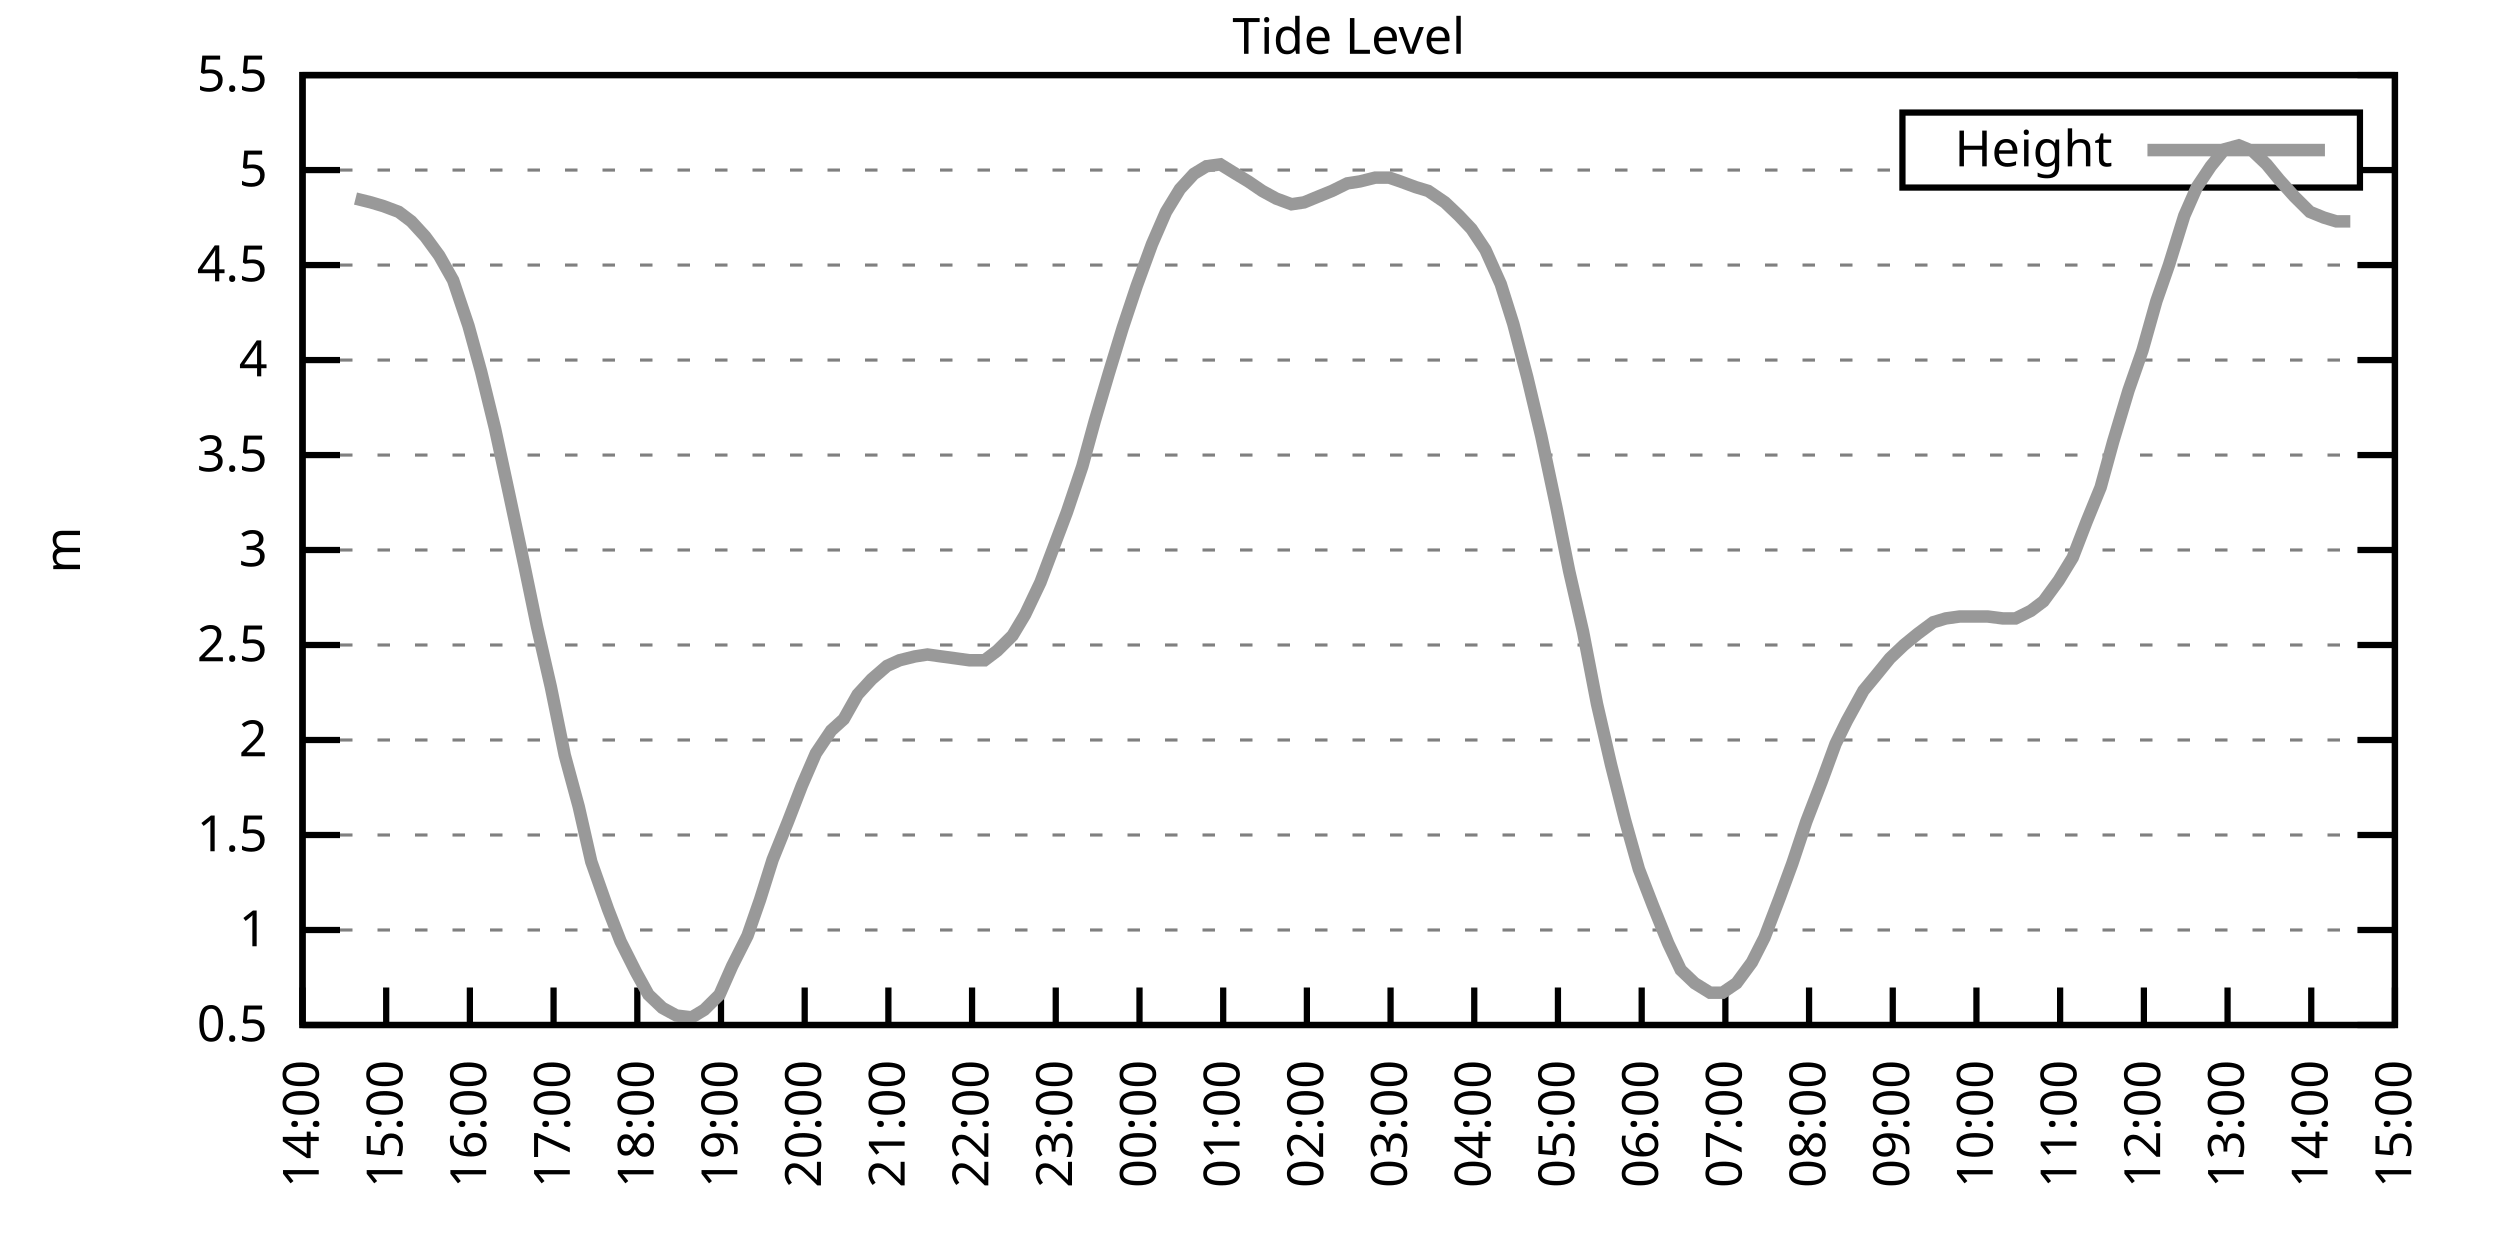
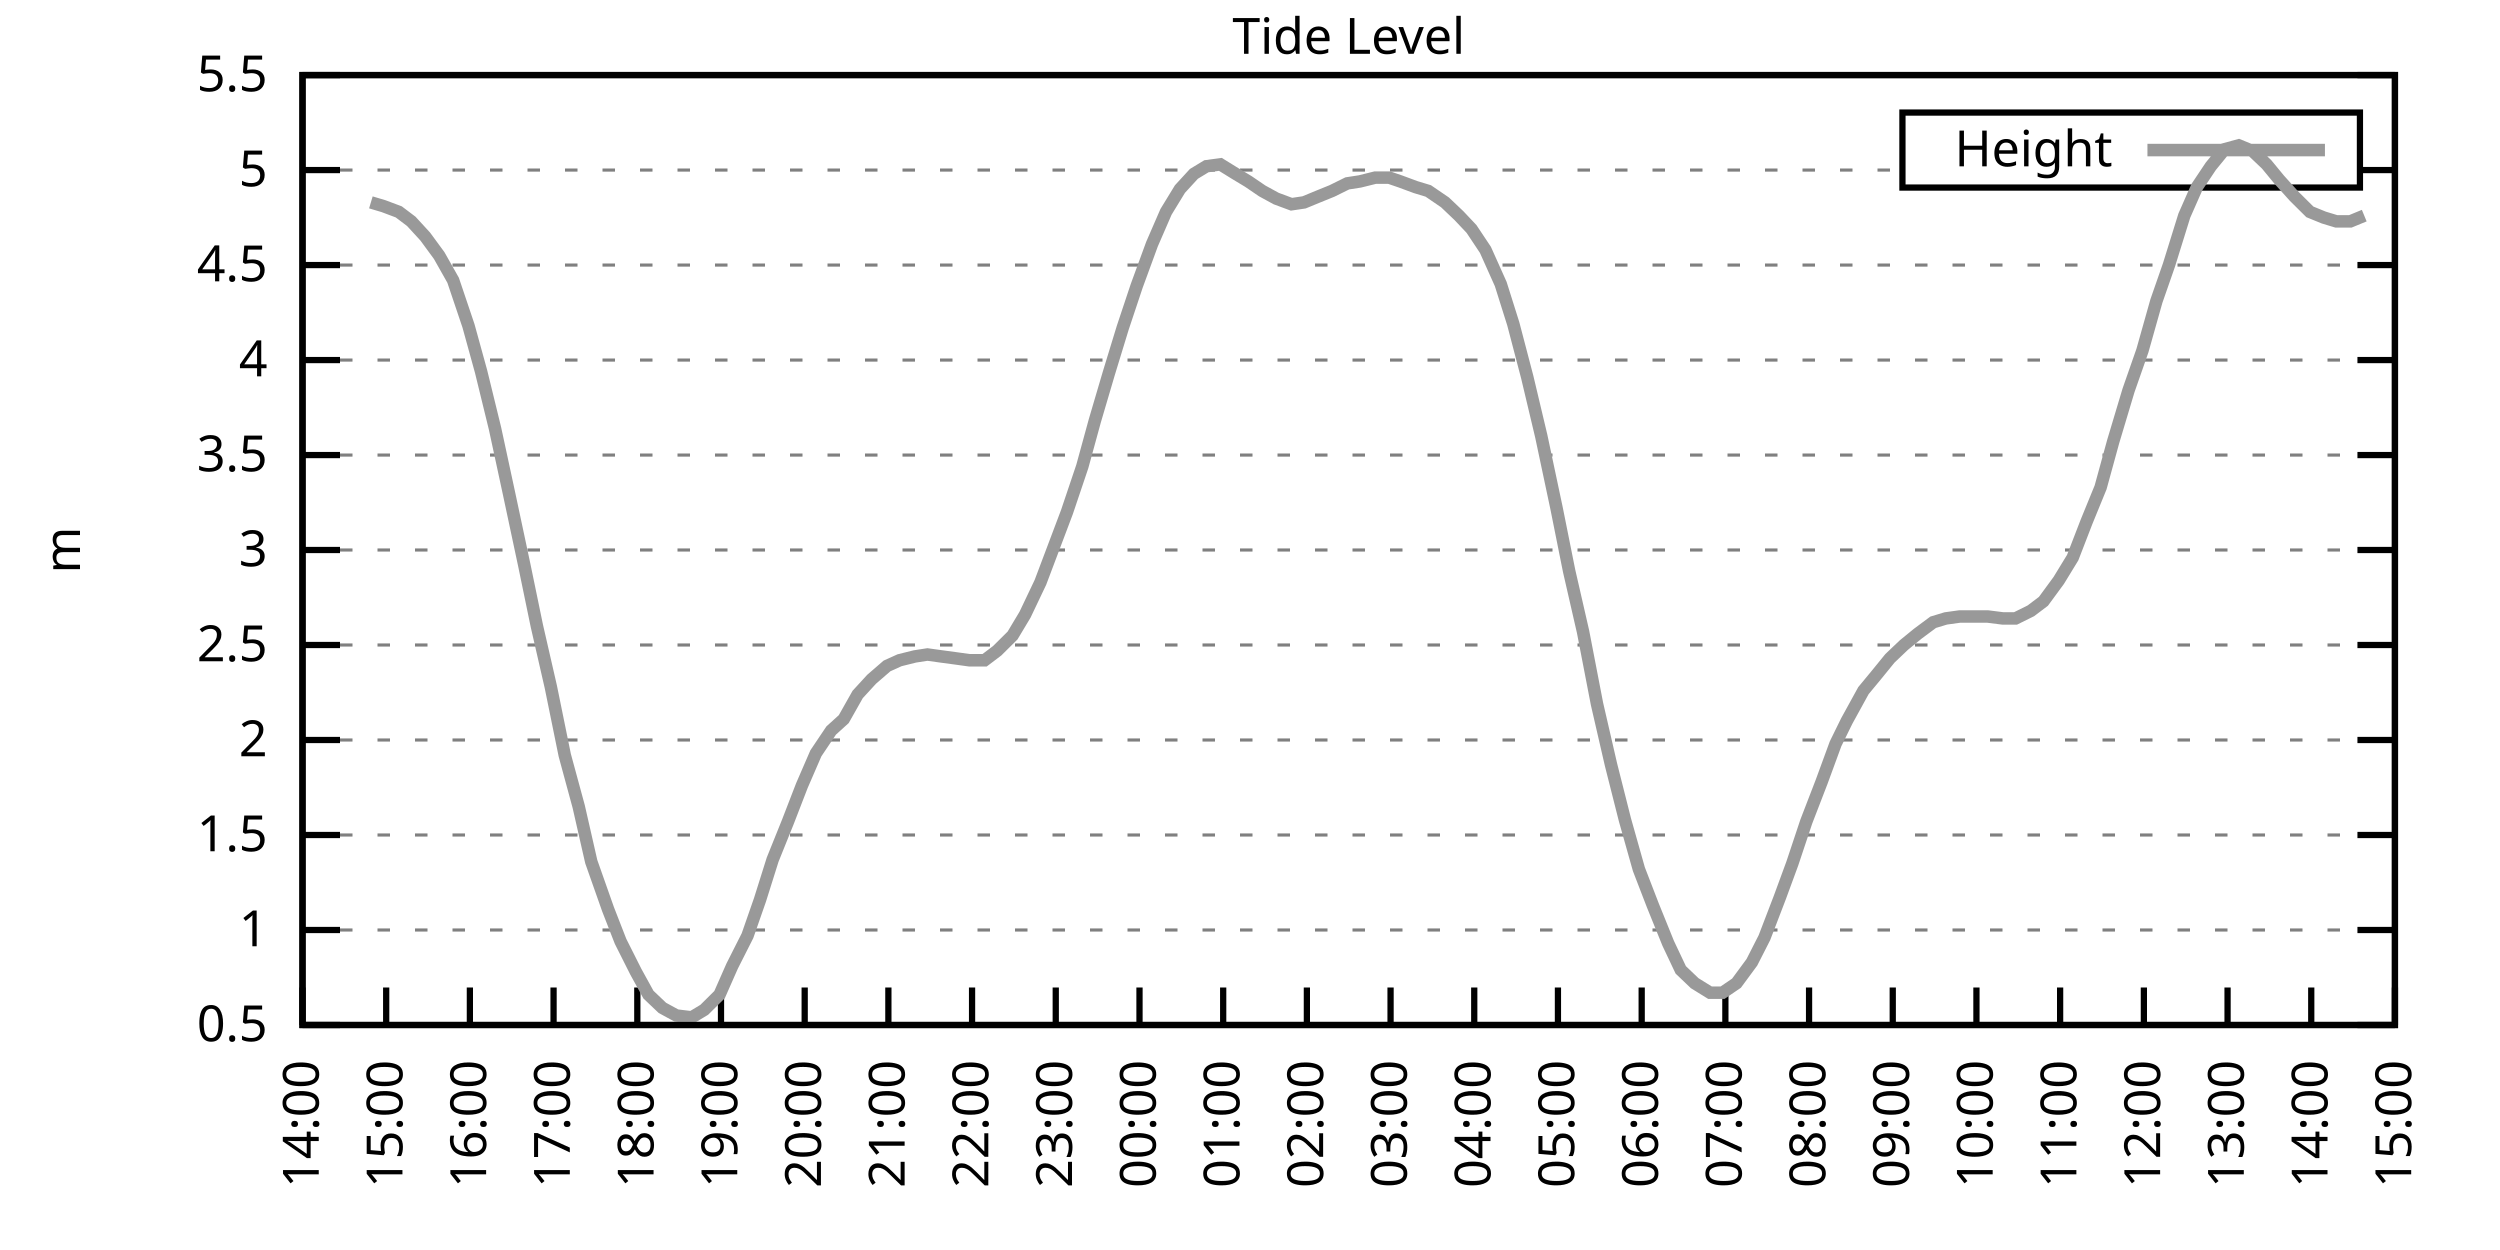
<svg xmlns="http://www.w3.org/2000/svg" xmlns:xlink="http://www.w3.org/1999/xlink" width="400" height="200" viewBox="0 0 400 200">
  <g id="gnuplot_canvas">
    <rect x="0" y="0" width="400" height="200" fill="none" />
    <defs>
      <circle id="gpDot" r="0.5" stroke-width="0.5" stroke="currentColor" />
      <path id="gpPt0" stroke-width="0.333" stroke="currentColor" d="M-1,0 h2 M0,-1 v2" />
      <path id="gpPt1" stroke-width="0.333" stroke="currentColor" d="M-1,-1 L1,1 M1,-1 L-1,1" />
      <path id="gpPt2" stroke-width="0.333" stroke="currentColor" d="M-1,0 L1,0 M0,-1 L0,1 M-1,-1 L1,1 M-1,1 L1,-1" />
      <rect id="gpPt3" stroke-width="0.333" stroke="currentColor" x="-1" y="-1" width="2" height="2" />
      <rect id="gpPt4" stroke-width="0.333" stroke="currentColor" fill="currentColor" x="-1" y="-1" width="2" height="2" />
      <circle id="gpPt5" stroke-width="0.333" stroke="currentColor" cx="0" cy="0" r="1" />
      <use xlink:href="#gpPt5" id="gpPt6" fill="currentColor" stroke="none" />
      <path id="gpPt7" stroke-width="0.333" stroke="currentColor" d="M0,-1.33 L-1.33,0.67 L1.33,0.67 z" />
      <use xlink:href="#gpPt7" id="gpPt8" fill="currentColor" stroke="none" />
      <use xlink:href="#gpPt7" id="gpPt9" stroke="currentColor" transform="rotate(180)" />
      <use xlink:href="#gpPt9" id="gpPt10" fill="currentColor" stroke="none" />
      <use xlink:href="#gpPt3" id="gpPt11" stroke="currentColor" transform="rotate(45)" />
      <use xlink:href="#gpPt11" id="gpPt12" fill="currentColor" stroke="none" />
      <path id="gpPt13" stroke-width="0.333" stroke="currentColor" d="M0,1.330 L1.265,0.411 L0.782,-1.067 L-0.782,-1.076 L-1.265,0.411 z" />
      <use xlink:href="#gpPt13" id="gpPt14" fill="currentColor" stroke="none" />
      <filter id="textbox" filterUnits="objectBoundingBox" x="0" y="0" height="1" width="1">
        <feFlood flood-color="white" flood-opacity="1" result="bgnd" />
        <feComposite in="SourceGraphic" in2="bgnd" operator="atop" />
      </filter>
      <filter id="greybox" filterUnits="objectBoundingBox" x="0" y="0" height="1" width="1">
        <feFlood flood-color="lightgrey" flood-opacity="1" result="grey" />
        <feComposite in="SourceGraphic" in2="grey" operator="atop" />
      </filter>
    </defs>
    <g fill="none" color="white" stroke="currentColor" stroke-width="1.00" stroke-linecap="butt" stroke-linejoin="miter">
</g>
    <g fill="none" color="black" stroke="currentColor" stroke-width="1.00" stroke-linecap="butt" stroke-linejoin="miter">
      <g stroke="none" shape-rendering="crispEdges">
        <polygon fill="rgb(255, 255, 255)" points="48.40,164.00 383.18,164.00 383.18,12.02 48.40,12.02 " />
      </g>
    </g>
    <g fill="none" color="black" stroke="currentColor" stroke-width="1.00" stroke-linecap="butt" stroke-linejoin="miter">
</g>
    <g fill="none" color="black" stroke="black" stroke-width="0.50" stroke-linecap="butt" stroke-linejoin="miter">
</g>
    <g fill="none" color="gray" stroke="currentColor" stroke-width="0.50" stroke-linecap="butt" stroke-linejoin="miter">
      <path stroke="gray" stroke-dasharray="2,4" class="gridline" d="M48.40,164.00 L383.19,164.00  " />
    </g>
    <g fill="none" color="gray" stroke="gray" stroke-width="1.00" stroke-linecap="butt" stroke-linejoin="miter">
</g>
    <g fill="none" color="black" stroke="currentColor" stroke-width="1.00" stroke-linecap="butt" stroke-linejoin="miter">
      <path stroke="black" d="M48.40,164.00 L54.40,164.00 M383.19,164.00 L377.19,164.00  " />
      <g transform="translate(42.80,166.60)" stroke="none" fill="black" font-family="Sans" font-size="8.00" text-anchor="end">
        <text>
          <tspan font-family="Sans"> 0.5</tspan>
        </text>
      </g>
    </g>
    <g fill="none" color="black" stroke="currentColor" stroke-width="1.00" stroke-linecap="butt" stroke-linejoin="miter">
</g>
    <g fill="none" color="black" stroke="black" stroke-width="0.50" stroke-linecap="butt" stroke-linejoin="miter">
</g>
    <g fill="none" color="gray" stroke="currentColor" stroke-width="0.50" stroke-linecap="butt" stroke-linejoin="miter">
      <path stroke="gray" stroke-dasharray="2,4" class="gridline" d="M48.40,148.80 L383.19,148.80  " />
    </g>
    <g fill="none" color="gray" stroke="gray" stroke-width="1.00" stroke-linecap="butt" stroke-linejoin="miter">
</g>
    <g fill="none" color="black" stroke="currentColor" stroke-width="1.00" stroke-linecap="butt" stroke-linejoin="miter">
      <path stroke="black" d="M48.40,148.80 L54.40,148.80 M383.19,148.80 L377.19,148.80  " />
      <g transform="translate(42.80,151.40)" stroke="none" fill="black" font-family="Sans" font-size="8.00" text-anchor="end">
        <text>
          <tspan font-family="Sans"> 1</tspan>
        </text>
      </g>
    </g>
    <g fill="none" color="black" stroke="currentColor" stroke-width="1.00" stroke-linecap="butt" stroke-linejoin="miter">
</g>
    <g fill="none" color="black" stroke="black" stroke-width="0.50" stroke-linecap="butt" stroke-linejoin="miter">
</g>
    <g fill="none" color="gray" stroke="currentColor" stroke-width="0.50" stroke-linecap="butt" stroke-linejoin="miter">
      <path stroke="gray" stroke-dasharray="2,4" class="gridline" d="M48.40,133.60 L383.19,133.60  " />
    </g>
    <g fill="none" color="gray" stroke="gray" stroke-width="1.00" stroke-linecap="butt" stroke-linejoin="miter">
</g>
    <g fill="none" color="black" stroke="currentColor" stroke-width="1.00" stroke-linecap="butt" stroke-linejoin="miter">
      <path stroke="black" d="M48.40,133.60 L54.40,133.60 M383.19,133.60 L377.19,133.60  " />
      <g transform="translate(42.80,136.20)" stroke="none" fill="black" font-family="Sans" font-size="8.00" text-anchor="end">
        <text>
          <tspan font-family="Sans"> 1.5</tspan>
        </text>
      </g>
    </g>
    <g fill="none" color="black" stroke="currentColor" stroke-width="1.00" stroke-linecap="butt" stroke-linejoin="miter">
</g>
    <g fill="none" color="black" stroke="black" stroke-width="0.50" stroke-linecap="butt" stroke-linejoin="miter">
</g>
    <g fill="none" color="gray" stroke="currentColor" stroke-width="0.50" stroke-linecap="butt" stroke-linejoin="miter">
      <path stroke="gray" stroke-dasharray="2,4" class="gridline" d="M48.40,118.40 L383.19,118.40  " />
    </g>
    <g fill="none" color="gray" stroke="gray" stroke-width="1.00" stroke-linecap="butt" stroke-linejoin="miter">
</g>
    <g fill="none" color="black" stroke="currentColor" stroke-width="1.00" stroke-linecap="butt" stroke-linejoin="miter">
      <path stroke="black" d="M48.40,118.40 L54.40,118.40 M383.19,118.40 L377.19,118.40  " />
      <g transform="translate(42.80,121.00)" stroke="none" fill="black" font-family="Sans" font-size="8.00" text-anchor="end">
        <text>
          <tspan font-family="Sans"> 2</tspan>
        </text>
      </g>
    </g>
    <g fill="none" color="black" stroke="currentColor" stroke-width="1.00" stroke-linecap="butt" stroke-linejoin="miter">
</g>
    <g fill="none" color="black" stroke="black" stroke-width="0.50" stroke-linecap="butt" stroke-linejoin="miter">
</g>
    <g fill="none" color="gray" stroke="currentColor" stroke-width="0.50" stroke-linecap="butt" stroke-linejoin="miter">
      <path stroke="gray" stroke-dasharray="2,4" class="gridline" d="M48.40,103.20 L383.19,103.20  " />
    </g>
    <g fill="none" color="gray" stroke="gray" stroke-width="1.00" stroke-linecap="butt" stroke-linejoin="miter">
</g>
    <g fill="none" color="black" stroke="currentColor" stroke-width="1.00" stroke-linecap="butt" stroke-linejoin="miter">
      <path stroke="black" d="M48.40,103.20 L54.40,103.20 M383.19,103.20 L377.19,103.20  " />
      <g transform="translate(42.80,105.80)" stroke="none" fill="black" font-family="Sans" font-size="8.00" text-anchor="end">
        <text>
          <tspan font-family="Sans"> 2.5</tspan>
        </text>
      </g>
    </g>
    <g fill="none" color="black" stroke="currentColor" stroke-width="1.00" stroke-linecap="butt" stroke-linejoin="miter">
</g>
    <g fill="none" color="black" stroke="black" stroke-width="0.50" stroke-linecap="butt" stroke-linejoin="miter">
</g>
    <g fill="none" color="gray" stroke="currentColor" stroke-width="0.50" stroke-linecap="butt" stroke-linejoin="miter">
      <path stroke="gray" stroke-dasharray="2,4" class="gridline" d="M48.40,88.00 L383.19,88.00  " />
    </g>
    <g fill="none" color="gray" stroke="gray" stroke-width="1.00" stroke-linecap="butt" stroke-linejoin="miter">
</g>
    <g fill="none" color="black" stroke="currentColor" stroke-width="1.00" stroke-linecap="butt" stroke-linejoin="miter">
      <path stroke="black" d="M48.40,88.00 L54.40,88.00 M383.19,88.00 L377.19,88.00  " />
      <g transform="translate(42.80,90.60)" stroke="none" fill="black" font-family="Sans" font-size="8.00" text-anchor="end">
        <text>
          <tspan font-family="Sans"> 3</tspan>
        </text>
      </g>
    </g>
    <g fill="none" color="black" stroke="currentColor" stroke-width="1.00" stroke-linecap="butt" stroke-linejoin="miter">
</g>
    <g fill="none" color="black" stroke="black" stroke-width="0.50" stroke-linecap="butt" stroke-linejoin="miter">
</g>
    <g fill="none" color="gray" stroke="currentColor" stroke-width="0.50" stroke-linecap="butt" stroke-linejoin="miter">
      <path stroke="gray" stroke-dasharray="2,4" class="gridline" d="M48.40,72.81 L383.19,72.81  " />
    </g>
    <g fill="none" color="gray" stroke="gray" stroke-width="1.00" stroke-linecap="butt" stroke-linejoin="miter">
</g>
    <g fill="none" color="black" stroke="currentColor" stroke-width="1.00" stroke-linecap="butt" stroke-linejoin="miter">
      <path stroke="black" d="M48.40,72.81 L54.40,72.81 M383.19,72.81 L377.19,72.81  " />
      <g transform="translate(42.80,75.41)" stroke="none" fill="black" font-family="Sans" font-size="8.00" text-anchor="end">
        <text>
          <tspan font-family="Sans"> 3.5</tspan>
        </text>
      </g>
    </g>
    <g fill="none" color="black" stroke="currentColor" stroke-width="1.00" stroke-linecap="butt" stroke-linejoin="miter">
</g>
    <g fill="none" color="black" stroke="black" stroke-width="0.50" stroke-linecap="butt" stroke-linejoin="miter">
</g>
    <g fill="none" color="gray" stroke="currentColor" stroke-width="0.50" stroke-linecap="butt" stroke-linejoin="miter">
      <path stroke="gray" stroke-dasharray="2,4" class="gridline" d="M48.40,57.61 L383.19,57.61  " />
    </g>
    <g fill="none" color="gray" stroke="gray" stroke-width="1.00" stroke-linecap="butt" stroke-linejoin="miter">
</g>
    <g fill="none" color="black" stroke="currentColor" stroke-width="1.00" stroke-linecap="butt" stroke-linejoin="miter">
      <path stroke="black" d="M48.40,57.61 L54.40,57.61 M383.19,57.61 L377.19,57.61  " />
      <g transform="translate(42.80,60.21)" stroke="none" fill="black" font-family="Sans" font-size="8.00" text-anchor="end">
        <text>
          <tspan font-family="Sans"> 4</tspan>
        </text>
      </g>
    </g>
    <g fill="none" color="black" stroke="currentColor" stroke-width="1.00" stroke-linecap="butt" stroke-linejoin="miter">
</g>
    <g fill="none" color="black" stroke="black" stroke-width="0.50" stroke-linecap="butt" stroke-linejoin="miter">
</g>
    <g fill="none" color="gray" stroke="currentColor" stroke-width="0.50" stroke-linecap="butt" stroke-linejoin="miter">
      <path stroke="gray" stroke-dasharray="2,4" class="gridline" d="M48.40,42.41 L383.19,42.41  " />
    </g>
    <g fill="none" color="gray" stroke="gray" stroke-width="1.00" stroke-linecap="butt" stroke-linejoin="miter">
</g>
    <g fill="none" color="black" stroke="currentColor" stroke-width="1.00" stroke-linecap="butt" stroke-linejoin="miter">
      <path stroke="black" d="M48.40,42.41 L54.40,42.41 M383.19,42.41 L377.19,42.41  " />
      <g transform="translate(42.80,45.01)" stroke="none" fill="black" font-family="Sans" font-size="8.00" text-anchor="end">
        <text>
          <tspan font-family="Sans"> 4.5</tspan>
        </text>
      </g>
    </g>
    <g fill="none" color="black" stroke="currentColor" stroke-width="1.00" stroke-linecap="butt" stroke-linejoin="miter">
</g>
    <g fill="none" color="black" stroke="black" stroke-width="0.50" stroke-linecap="butt" stroke-linejoin="miter">
</g>
    <g fill="none" color="gray" stroke="currentColor" stroke-width="0.50" stroke-linecap="butt" stroke-linejoin="miter">
      <path stroke="gray" stroke-dasharray="2,4" class="gridline" d="M48.40,27.21 L304.39,27.21 M377.59,27.21 L383.19,27.21  " />
    </g>
    <g fill="none" color="gray" stroke="gray" stroke-width="1.00" stroke-linecap="butt" stroke-linejoin="miter">
</g>
    <g fill="none" color="black" stroke="currentColor" stroke-width="1.00" stroke-linecap="butt" stroke-linejoin="miter">
      <path stroke="black" d="M48.40,27.21 L54.40,27.21 M383.19,27.21 L377.19,27.21  " />
      <g transform="translate(42.80,29.81)" stroke="none" fill="black" font-family="Sans" font-size="8.00" text-anchor="end">
        <text>
          <tspan font-family="Sans"> 5</tspan>
        </text>
      </g>
    </g>
    <g fill="none" color="black" stroke="currentColor" stroke-width="1.00" stroke-linecap="butt" stroke-linejoin="miter">
</g>
    <g fill="none" color="black" stroke="black" stroke-width="0.50" stroke-linecap="butt" stroke-linejoin="miter">
</g>
    <g fill="none" color="gray" stroke="currentColor" stroke-width="0.50" stroke-linecap="butt" stroke-linejoin="miter">
      <path stroke="gray" stroke-dasharray="2,4" class="gridline" d="M48.40,12.01 L383.19,12.01  " />
    </g>
    <g fill="none" color="gray" stroke="gray" stroke-width="1.00" stroke-linecap="butt" stroke-linejoin="miter">
</g>
    <g fill="none" color="black" stroke="currentColor" stroke-width="1.00" stroke-linecap="butt" stroke-linejoin="miter">
      <path stroke="black" d="M48.40,12.01 L54.40,12.01 M383.19,12.01 L377.19,12.01  " />
      <g transform="translate(42.80,14.61)" stroke="none" fill="black" font-family="Sans" font-size="8.00" text-anchor="end">
        <text>
          <tspan font-family="Sans"> 5.5</tspan>
        </text>
      </g>
    </g>
    <g fill="none" color="black" stroke="currentColor" stroke-width="1.00" stroke-linecap="butt" stroke-linejoin="miter">
      <path stroke="black" d="M48.40,164.00 L48.40,158.00  " />
      <g transform="translate(51.00,169.60) rotate(270.00)" stroke="none" fill="black" font-family="Sans" font-size="8.00" text-anchor="end">
        <text>
          <tspan font-family="Sans">14:00</tspan>
        </text>
      </g>
    </g>
    <g fill="none" color="black" stroke="currentColor" stroke-width="1.00" stroke-linecap="butt" stroke-linejoin="miter">
      <path stroke="black" d="M61.79,164.00 L61.79,158.00  " />
      <g transform="translate(64.39,169.60) rotate(270.00)" stroke="none" fill="black" font-family="Sans" font-size="8.00" text-anchor="end">
        <text>
          <tspan font-family="Sans">15:00</tspan>
        </text>
      </g>
    </g>
    <g fill="none" color="black" stroke="currentColor" stroke-width="1.00" stroke-linecap="butt" stroke-linejoin="miter">
      <path stroke="black" d="M75.18,164.00 L75.18,158.00  " />
      <g transform="translate(77.78,169.60) rotate(270.00)" stroke="none" fill="black" font-family="Sans" font-size="8.00" text-anchor="end">
        <text>
          <tspan font-family="Sans">16:00</tspan>
        </text>
      </g>
    </g>
    <g fill="none" color="black" stroke="currentColor" stroke-width="1.00" stroke-linecap="butt" stroke-linejoin="miter">
      <path stroke="black" d="M88.57,164.00 L88.57,158.00  " />
      <g transform="translate(91.17,169.60) rotate(270.00)" stroke="none" fill="black" font-family="Sans" font-size="8.00" text-anchor="end">
        <text>
          <tspan font-family="Sans">17:00</tspan>
        </text>
      </g>
    </g>
    <g fill="none" color="black" stroke="currentColor" stroke-width="1.00" stroke-linecap="butt" stroke-linejoin="miter">
      <path stroke="black" d="M101.97,164.00 L101.97,158.00  " />
      <g transform="translate(104.57,169.60) rotate(270.00)" stroke="none" fill="black" font-family="Sans" font-size="8.00" text-anchor="end">
        <text>
          <tspan font-family="Sans">18:00</tspan>
        </text>
      </g>
    </g>
    <g fill="none" color="black" stroke="currentColor" stroke-width="1.00" stroke-linecap="butt" stroke-linejoin="miter">
      <path stroke="black" d="M115.36,164.00 L115.36,158.00  " />
      <g transform="translate(117.96,169.60) rotate(270.00)" stroke="none" fill="black" font-family="Sans" font-size="8.00" text-anchor="end">
        <text>
          <tspan font-family="Sans">19:00</tspan>
        </text>
      </g>
    </g>
    <g fill="none" color="black" stroke="currentColor" stroke-width="1.00" stroke-linecap="butt" stroke-linejoin="miter">
      <path stroke="black" d="M128.75,164.00 L128.75,158.00  " />
      <g transform="translate(131.35,169.60) rotate(270.00)" stroke="none" fill="black" font-family="Sans" font-size="8.00" text-anchor="end">
        <text>
          <tspan font-family="Sans">20:00</tspan>
        </text>
      </g>
    </g>
    <g fill="none" color="black" stroke="currentColor" stroke-width="1.00" stroke-linecap="butt" stroke-linejoin="miter">
      <path stroke="black" d="M142.14,164.00 L142.14,158.00  " />
      <g transform="translate(144.74,169.60) rotate(270.00)" stroke="none" fill="black" font-family="Sans" font-size="8.00" text-anchor="end">
        <text>
          <tspan font-family="Sans">21:00</tspan>
        </text>
      </g>
    </g>
    <g fill="none" color="black" stroke="currentColor" stroke-width="1.00" stroke-linecap="butt" stroke-linejoin="miter">
      <path stroke="black" d="M155.53,164.00 L155.53,158.00  " />
      <g transform="translate(158.13,169.60) rotate(270.00)" stroke="none" fill="black" font-family="Sans" font-size="8.00" text-anchor="end">
        <text>
          <tspan font-family="Sans">22:00</tspan>
        </text>
      </g>
    </g>
    <g fill="none" color="black" stroke="currentColor" stroke-width="1.00" stroke-linecap="butt" stroke-linejoin="miter">
      <path stroke="black" d="M168.92,164.00 L168.92,158.00  " />
      <g transform="translate(171.52,169.60) rotate(270.00)" stroke="none" fill="black" font-family="Sans" font-size="8.00" text-anchor="end">
        <text>
          <tspan font-family="Sans">23:00</tspan>
        </text>
      </g>
    </g>
    <g fill="none" color="black" stroke="currentColor" stroke-width="1.00" stroke-linecap="butt" stroke-linejoin="miter">
      <path stroke="black" d="M182.32,164.00 L182.32,158.00  " />
      <g transform="translate(184.92,169.60) rotate(270.00)" stroke="none" fill="black" font-family="Sans" font-size="8.00" text-anchor="end">
        <text>
          <tspan font-family="Sans">00:00</tspan>
        </text>
      </g>
    </g>
    <g fill="none" color="black" stroke="currentColor" stroke-width="1.00" stroke-linecap="butt" stroke-linejoin="miter">
      <path stroke="black" d="M195.71,164.00 L195.71,158.00  " />
      <g transform="translate(198.31,169.60) rotate(270.00)" stroke="none" fill="black" font-family="Sans" font-size="8.00" text-anchor="end">
        <text>
          <tspan font-family="Sans">01:00</tspan>
        </text>
      </g>
    </g>
    <g fill="none" color="black" stroke="currentColor" stroke-width="1.00" stroke-linecap="butt" stroke-linejoin="miter">
      <path stroke="black" d="M209.10,164.00 L209.10,158.00  " />
      <g transform="translate(211.70,169.60) rotate(270.00)" stroke="none" fill="black" font-family="Sans" font-size="8.00" text-anchor="end">
        <text>
          <tspan font-family="Sans">02:00</tspan>
        </text>
      </g>
    </g>
    <g fill="none" color="black" stroke="currentColor" stroke-width="1.00" stroke-linecap="butt" stroke-linejoin="miter">
      <path stroke="black" d="M222.49,164.00 L222.49,158.00  " />
      <g transform="translate(225.09,169.60) rotate(270.00)" stroke="none" fill="black" font-family="Sans" font-size="8.00" text-anchor="end">
        <text>
          <tspan font-family="Sans">03:00</tspan>
        </text>
      </g>
    </g>
    <g fill="none" color="black" stroke="currentColor" stroke-width="1.00" stroke-linecap="butt" stroke-linejoin="miter">
      <path stroke="black" d="M235.88,164.00 L235.88,158.00  " />
      <g transform="translate(238.48,169.60) rotate(270.00)" stroke="none" fill="black" font-family="Sans" font-size="8.00" text-anchor="end">
        <text>
          <tspan font-family="Sans">04:00</tspan>
        </text>
      </g>
    </g>
    <g fill="none" color="black" stroke="currentColor" stroke-width="1.00" stroke-linecap="butt" stroke-linejoin="miter">
      <path stroke="black" d="M249.27,164.00 L249.27,158.00  " />
      <g transform="translate(251.87,169.60) rotate(270.00)" stroke="none" fill="black" font-family="Sans" font-size="8.00" text-anchor="end">
        <text>
          <tspan font-family="Sans">05:00</tspan>
        </text>
      </g>
    </g>
    <g fill="none" color="black" stroke="currentColor" stroke-width="1.00" stroke-linecap="butt" stroke-linejoin="miter">
      <path stroke="black" d="M262.67,164.00 L262.67,158.00  " />
      <g transform="translate(265.27,169.60) rotate(270.00)" stroke="none" fill="black" font-family="Sans" font-size="8.00" text-anchor="end">
        <text>
          <tspan font-family="Sans">06:00</tspan>
        </text>
      </g>
    </g>
    <g fill="none" color="black" stroke="currentColor" stroke-width="1.00" stroke-linecap="butt" stroke-linejoin="miter">
      <path stroke="black" d="M276.06,164.00 L276.06,158.00  " />
      <g transform="translate(278.66,169.60) rotate(270.00)" stroke="none" fill="black" font-family="Sans" font-size="8.00" text-anchor="end">
        <text>
          <tspan font-family="Sans">07:00</tspan>
        </text>
      </g>
    </g>
    <g fill="none" color="black" stroke="currentColor" stroke-width="1.00" stroke-linecap="butt" stroke-linejoin="miter">
      <path stroke="black" d="M289.45,164.00 L289.45,158.00  " />
      <g transform="translate(292.05,169.60) rotate(270.00)" stroke="none" fill="black" font-family="Sans" font-size="8.00" text-anchor="end">
        <text>
          <tspan font-family="Sans">08:00</tspan>
        </text>
      </g>
    </g>
    <g fill="none" color="black" stroke="currentColor" stroke-width="1.00" stroke-linecap="butt" stroke-linejoin="miter">
      <path stroke="black" d="M302.84,164.00 L302.84,158.00  " />
      <g transform="translate(305.44,169.60) rotate(270.00)" stroke="none" fill="black" font-family="Sans" font-size="8.00" text-anchor="end">
        <text>
          <tspan font-family="Sans">09:00</tspan>
        </text>
      </g>
    </g>
    <g fill="none" color="black" stroke="currentColor" stroke-width="1.00" stroke-linecap="butt" stroke-linejoin="miter">
      <path stroke="black" d="M316.23,164.00 L316.23,158.00  " />
      <g transform="translate(318.83,169.60) rotate(270.00)" stroke="none" fill="black" font-family="Sans" font-size="8.00" text-anchor="end">
        <text>
          <tspan font-family="Sans">10:00</tspan>
        </text>
      </g>
    </g>
    <g fill="none" color="black" stroke="currentColor" stroke-width="1.00" stroke-linecap="butt" stroke-linejoin="miter">
      <path stroke="black" d="M329.62,164.00 L329.62,158.00  " />
      <g transform="translate(332.22,169.60) rotate(270.00)" stroke="none" fill="black" font-family="Sans" font-size="8.00" text-anchor="end">
        <text>
          <tspan font-family="Sans">11:00</tspan>
        </text>
      </g>
    </g>
    <g fill="none" color="black" stroke="currentColor" stroke-width="1.00" stroke-linecap="butt" stroke-linejoin="miter">
      <path stroke="black" d="M343.02,164.00 L343.02,158.00  " />
      <g transform="translate(345.62,169.60) rotate(270.00)" stroke="none" fill="black" font-family="Sans" font-size="8.00" text-anchor="end">
        <text>
          <tspan font-family="Sans">12:00</tspan>
        </text>
      </g>
    </g>
    <g fill="none" color="black" stroke="currentColor" stroke-width="1.00" stroke-linecap="butt" stroke-linejoin="miter">
      <path stroke="black" d="M356.41,164.00 L356.41,158.00  " />
      <g transform="translate(359.01,169.60) rotate(270.00)" stroke="none" fill="black" font-family="Sans" font-size="8.00" text-anchor="end">
        <text>
          <tspan font-family="Sans">13:00</tspan>
        </text>
      </g>
    </g>
    <g fill="none" color="black" stroke="currentColor" stroke-width="1.00" stroke-linecap="butt" stroke-linejoin="miter">
      <path stroke="black" d="M369.80,164.00 L369.80,158.00  " />
      <g transform="translate(372.40,169.60) rotate(270.00)" stroke="none" fill="black" font-family="Sans" font-size="8.00" text-anchor="end">
        <text>
          <tspan font-family="Sans">14:00</tspan>
        </text>
      </g>
    </g>
    <g fill="none" color="black" stroke="currentColor" stroke-width="1.00" stroke-linecap="butt" stroke-linejoin="miter">
      <path stroke="black" d="M383.19,164.00 L383.19,158.00  " />
      <g transform="translate(385.79,169.60) rotate(270.00)" stroke="none" fill="black" font-family="Sans" font-size="8.00" text-anchor="end">
        <text>
          <tspan font-family="Sans">15:00</tspan>
        </text>
      </g>
    </g>
    <g fill="none" color="black" stroke="currentColor" stroke-width="1.00" stroke-linecap="butt" stroke-linejoin="miter">
</g>
    <g fill="none" color="black" stroke="currentColor" stroke-width="1.00" stroke-linecap="butt" stroke-linejoin="miter">
      <path stroke="black" d="M48.40,12.01 L48.40,164.00 L383.19,164.00 L383.19,12.01 L48.40,12.01 Z  " />
    </g>
    <g fill="none" color="black" stroke="currentColor" stroke-width="1.00" stroke-linecap="butt" stroke-linejoin="miter">
</g>
    <g fill="none" color="black" stroke="currentColor" stroke-width="1.00" stroke-linecap="butt" stroke-linejoin="miter">
      <path stroke="black" d="M304.39,30.01 L304.39,18.01 L377.59,18.01 L377.59,30.01 L304.39,30.01 Z  " />
    </g>
    <g id="Tide_level_plot_1">
      <g fill="none" color="white" stroke="black" stroke-width="2.00" stroke-linecap="butt" stroke-linejoin="miter">
</g>
      <g fill="none" color="black" stroke="currentColor" stroke-width="2.00" stroke-linecap="butt" stroke-linejoin="miter">
        <g transform="translate(337.99,26.61)" stroke="none" fill="black" font-family="Sans" font-size="8.00" text-anchor="end">
          <text>
            <tspan font-family="Sans">Height</tspan>
          </text>
        </g>
      </g>
      <g fill="none" color="black" stroke="currentColor" stroke-width="2.00" stroke-linecap="butt" stroke-linejoin="miter">
-         <path stroke="rgb(153, 153, 153)" d="M343.59,24.01 L371.99,24.01 M56.88,31.77 L59.34,32.38 L61.35,32.98 L63.80,33.90 L65.81,35.42 L68.04,37.85   L70.27,40.89 L72.50,44.84 L74.96,52.14 L76.97,59.43 L79.20,68.55 L81.43,78.89 L83.89,90.44 L85.90,100.16   L88.13,109.89 L90.36,120.83 L92.59,129.04 L94.60,137.86 L97.28,145.46 L99.29,150.62 L101.74,155.49 L103.75,159.14   L105.98,161.26 L108.22,162.48 L110.67,162.78 L112.68,161.57 L115.13,159.14 L117.14,154.58 L119.60,149.71 L121.61,143.94   L123.62,137.55 L126.07,131.47 L128.30,125.70 L130.54,120.53 L132.99,116.88 L135.00,115.06 L137.23,111.11 L139.46,108.68   L141.92,106.55 L143.93,105.64 L146.38,105.03 L148.39,104.72 L150.62,105.03 L152.85,105.33 L155.09,105.64 L157.54,105.64   L159.55,104.12 L162.01,101.68 L164.01,98.34 L166.47,93.17 L170.71,81.93 L173.17,74.63 L175.17,67.33 L177.41,59.73   L179.64,52.44 L181.87,45.75 L184.32,39.06 L186.56,33.90 L188.79,30.25 L191.02,27.82 L193.03,26.60 L195.26,26.30   L197.72,27.82 L199.73,29.03 L201.96,30.55 L204.19,31.77 L206.64,32.68 L208.65,32.38 L210.88,31.46 L213.12,30.55   L215.57,29.34 L217.58,29.03 L220.04,28.42 L222.27,28.42 L224.05,29.03 L226.51,29.94 L228.52,30.55 L231.20,32.38   L233.43,34.50 L235.44,36.63 L237.67,39.98 L240.12,45.45 L242.13,51.83 L244.36,60.34 L246.60,69.77 L249.05,81.32   L251.06,91.35 L253.29,101.08 L255.52,112.63 L257.76,122.35 L259.99,131.17 L262.22,139.07 L264.45,144.85 L266.91,150.93   L268.92,155.18 L271.15,157.31 L273.60,158.83 L275.61,158.83 L277.84,157.31 L280.30,153.97 L282.31,150.02 L284.76,143.63   L286.77,138.16 L289.00,131.47 L291.46,125.09 L293.69,119.01 L295.48,115.36 L298.15,110.50 L300.16,108.07 L302.39,105.33   L304.63,103.20 L306.86,101.38 L309.31,99.56 L311.32,98.95 L313.55,98.64 L315.79,98.64 L318.02,98.64 L320.47,98.95   L322.48,98.95 L324.94,97.73 L326.95,96.21 L329.40,92.87 L331.63,89.22 L333.86,83.45 L336.10,77.97 L338.10,70.68   L340.56,62.47 L342.79,56.09 L345.02,48.18 L347.03,42.41 L349.49,34.50 L351.50,29.94 L353.73,26.60 L355.96,23.87   L358.19,23.26 L360.42,24.17 L362.66,26.30 L364.66,28.73 L367.12,31.46 L369.58,33.90 L371.81,34.81 L373.82,35.42   L376.05,35.42  " />
+         <path stroke="rgb(153, 153, 153)" d="M343.59,24.01 L371.99,24.01 M59.34,32.38 L61.35,32.98 L63.80,33.90 L65.81,35.42 L68.04,37.85 L70.27,40.89   L72.50,44.84 L74.96,52.14 L76.97,59.43 L79.20,68.55 L81.43,78.89 L83.89,90.44 L85.90,100.16 L88.13,109.89   L90.36,120.83 L92.59,129.04 L94.60,137.86 L97.28,145.46 L99.29,150.62 L101.74,155.49 L103.75,159.14 L105.98,161.26   L108.22,162.48 L110.67,162.78 L112.68,161.57 L115.13,159.14 L117.14,154.58 L119.60,149.71 L121.61,143.94 L123.62,137.55   L126.07,131.47 L128.30,125.70 L130.54,120.53 L132.99,116.88 L135.00,115.06 L137.23,111.11 L139.46,108.68 L141.92,106.55   L143.93,105.64 L146.38,105.03 L148.39,104.72 L150.62,105.03 L152.85,105.33 L155.09,105.64 L157.54,105.64 L159.55,104.12   L162.01,101.68 L164.01,98.34 L166.47,93.17 L170.71,81.93 L173.17,74.63 L175.17,67.33 L177.41,59.73 L179.64,52.44   L181.87,45.75 L184.32,39.06 L186.56,33.90 L188.79,30.25 L191.02,27.82 L193.03,26.60 L195.26,26.30 L197.72,27.82   L199.73,29.03 L201.96,30.55 L204.19,31.77 L206.64,32.68 L208.65,32.38 L210.88,31.46 L213.12,30.55 L215.57,29.34   L217.58,29.03 L220.04,28.42 L222.27,28.42 L224.05,29.03 L226.51,29.94 L228.52,30.55 L231.20,32.38 L233.43,34.50   L235.44,36.63 L237.67,39.98 L240.12,45.45 L242.13,51.83 L244.36,60.34 L246.60,69.77 L249.05,81.32 L251.06,91.35   L253.29,101.08 L255.52,112.63 L257.76,122.35 L259.99,131.17 L262.22,139.07 L264.45,144.85 L266.91,150.93 L268.92,155.18   L271.15,157.31 L273.60,158.83 L275.61,158.83 L277.84,157.31 L280.30,153.97 L282.31,150.02 L284.76,143.63 L286.77,138.16   L289.00,131.47 L291.46,125.09 L293.69,119.01 L295.48,115.36 L298.15,110.50 L300.16,108.07 L302.39,105.33 L304.63,103.20   L306.86,101.38 L309.31,99.56 L311.32,98.95 L313.55,98.64 L315.79,98.64 L318.02,98.64 L320.47,98.95 L322.48,98.95   L324.94,97.73 L326.95,96.21 L329.40,92.87 L331.63,89.22 L333.86,83.45 L336.10,77.97 L338.10,70.68 L340.56,62.47   L342.79,56.09 L345.02,48.18 L347.03,42.41 L349.49,34.50 L351.50,29.94 L353.73,26.60 L355.96,23.87 L358.19,23.26   L360.42,24.17 L362.66,26.30 L364.66,28.73 L367.12,31.46 L369.58,33.90 L371.81,34.81 L373.82,35.42 L376.05,35.42   L378.28,34.50  " />
      </g>
    </g>
    <g fill="none" color="black" stroke="currentColor" stroke-width="2.00" stroke-linecap="butt" stroke-linejoin="miter">
</g>
    <g fill="none" color="black" stroke="black" stroke-width="1.00" stroke-linecap="butt" stroke-linejoin="miter">
</g>
    <g fill="none" color="black" stroke="currentColor" stroke-width="1.00" stroke-linecap="butt" stroke-linejoin="miter">
      <path stroke="black" d="M48.40,12.01 L48.40,164.00 L383.19,164.00 L383.19,12.01 L48.40,12.01 Z  " />
      <g transform="translate(12.80,88.01) rotate(270.00)" stroke="none" fill="black" font-family="Sans" font-size="8.00" text-anchor="middle">
        <text>
          <tspan font-family="Sans">m</tspan>
        </text>
      </g>
    </g>
    <g fill="none" color="black" stroke="currentColor" stroke-width="1.00" stroke-linecap="butt" stroke-linejoin="miter">
</g>
    <g fill="none" color="black" stroke="currentColor" stroke-width="1.00" stroke-linecap="butt" stroke-linejoin="miter">
      <g transform="translate(215.79,8.61)" stroke="none" fill="black" font-family="Sans" font-size="8.00" text-anchor="middle">
        <text>
          <tspan font-family="Sans">Tide Level</tspan>
        </text>
      </g>
    </g>
    <g fill="none" color="black" stroke="currentColor" stroke-width="1.00" stroke-linecap="butt" stroke-linejoin="miter">
</g>
  </g>
</svg>
